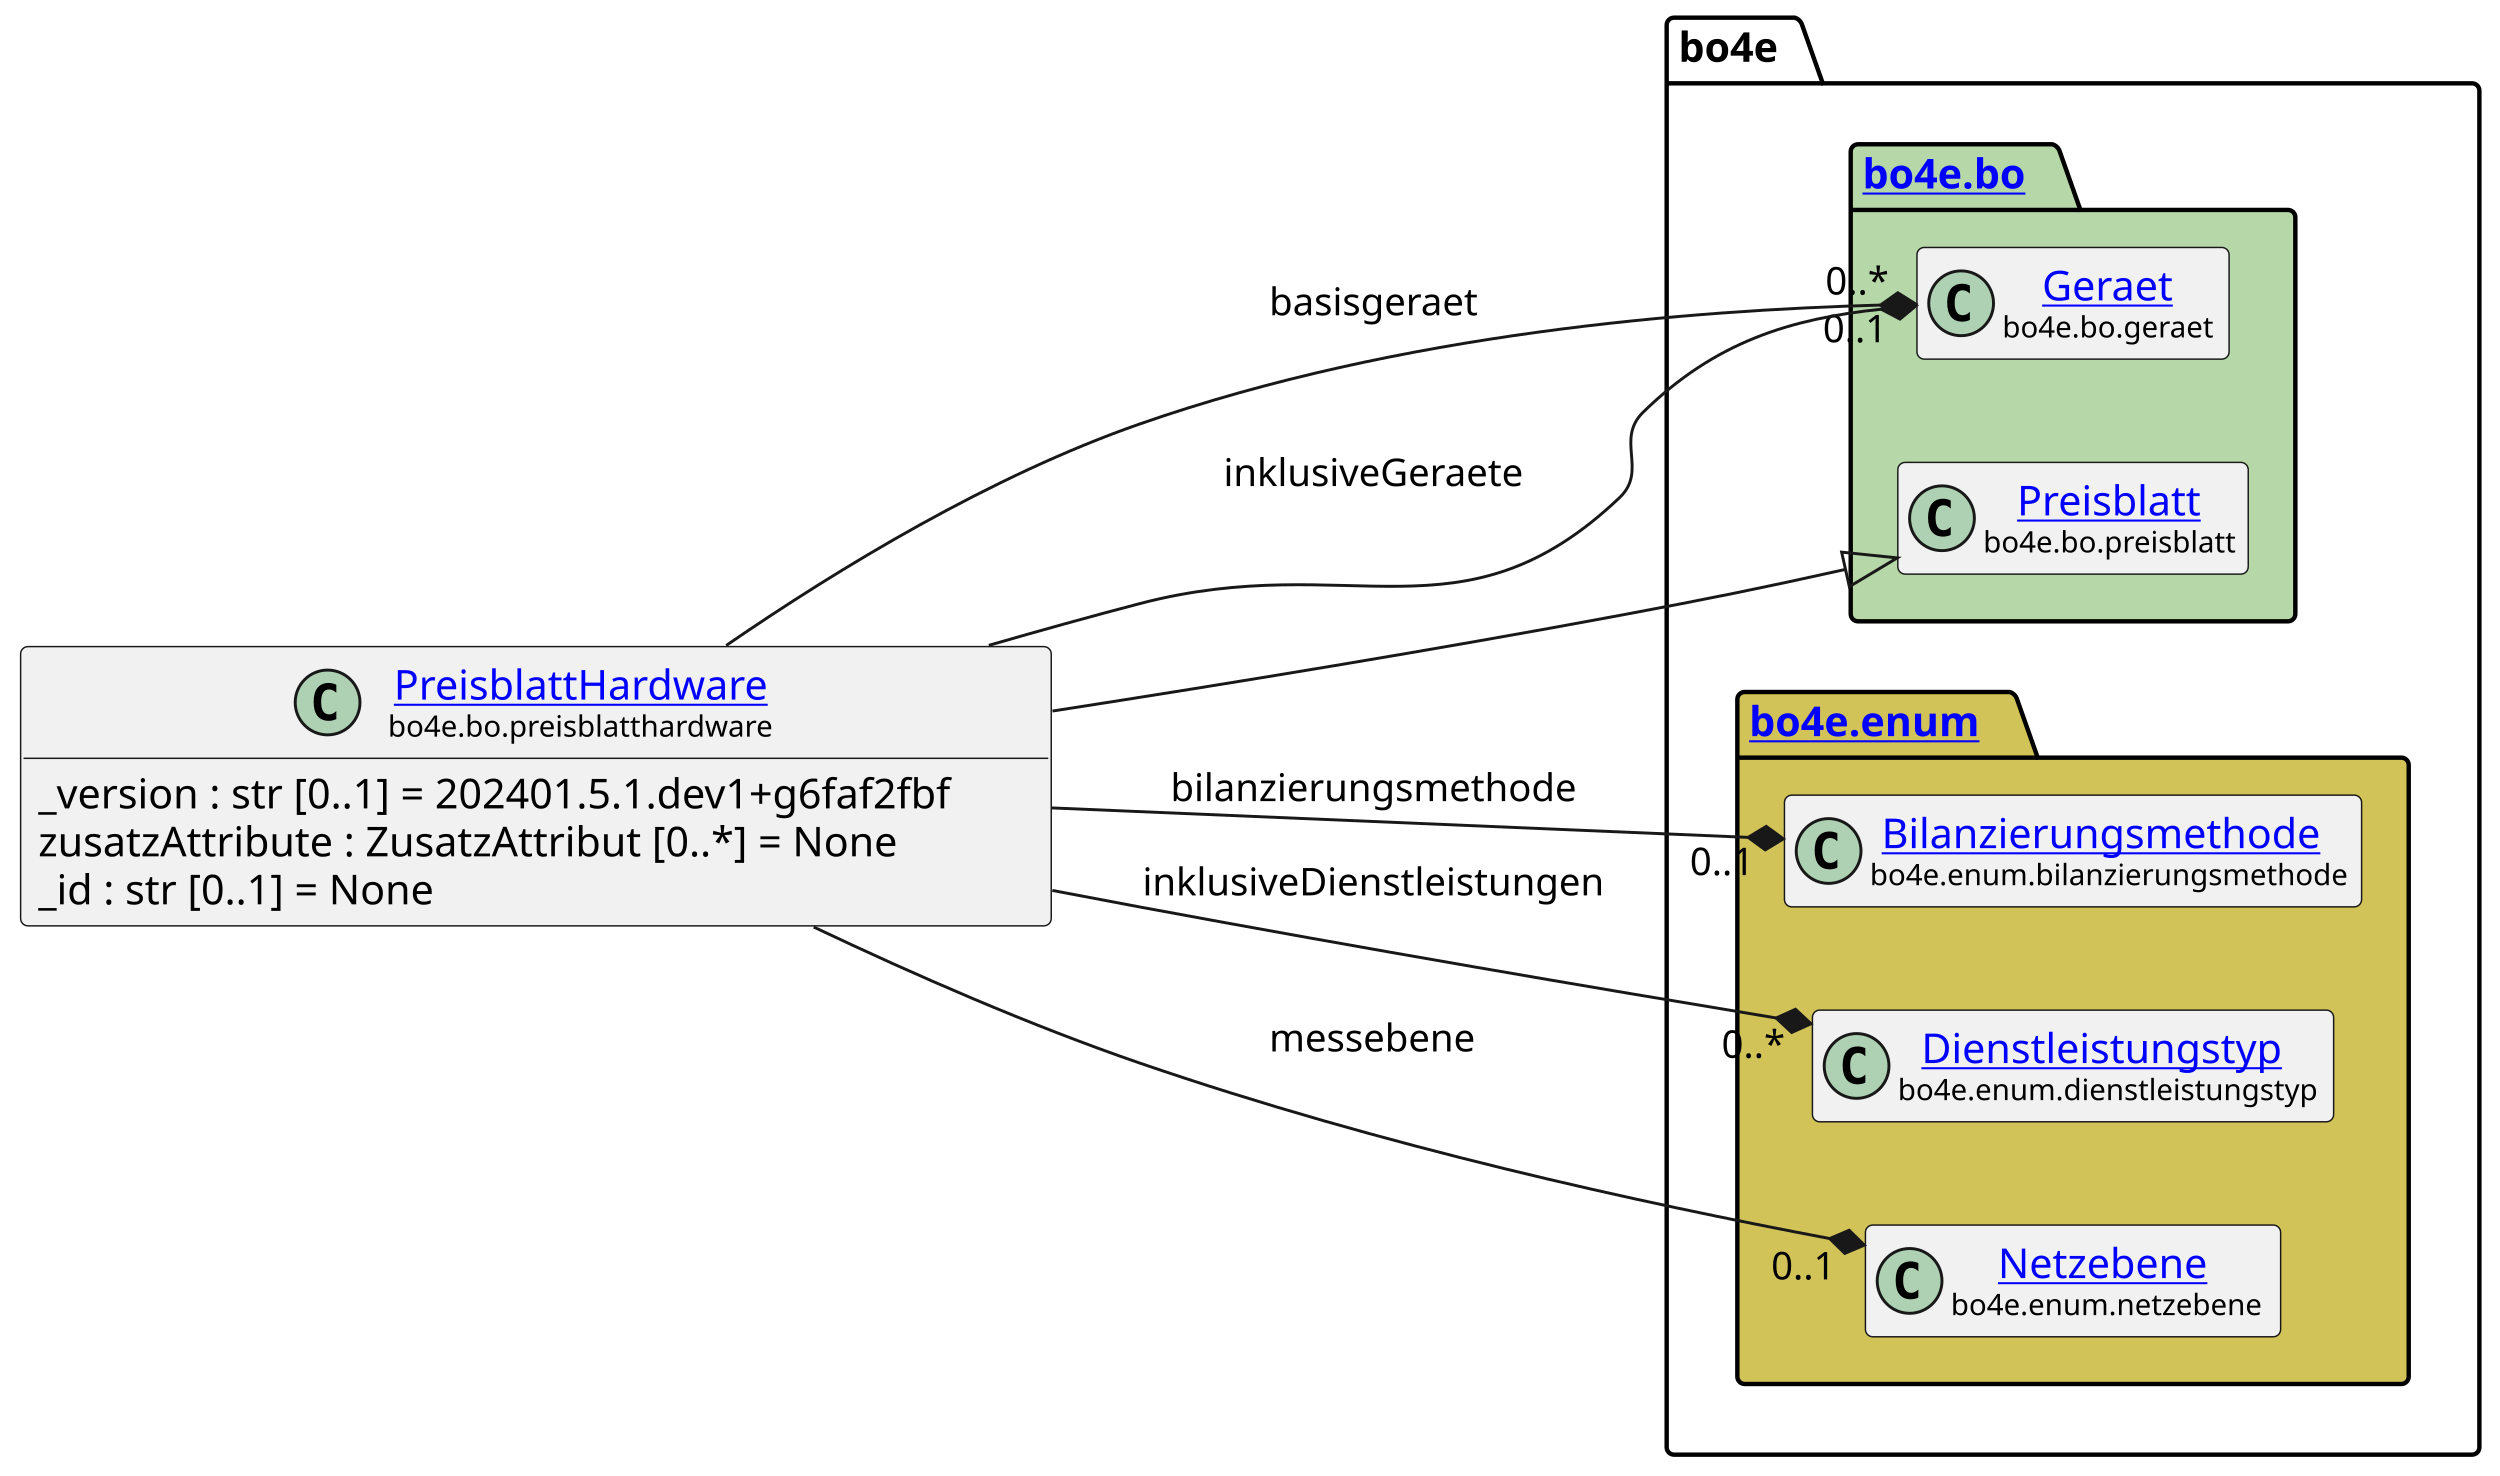
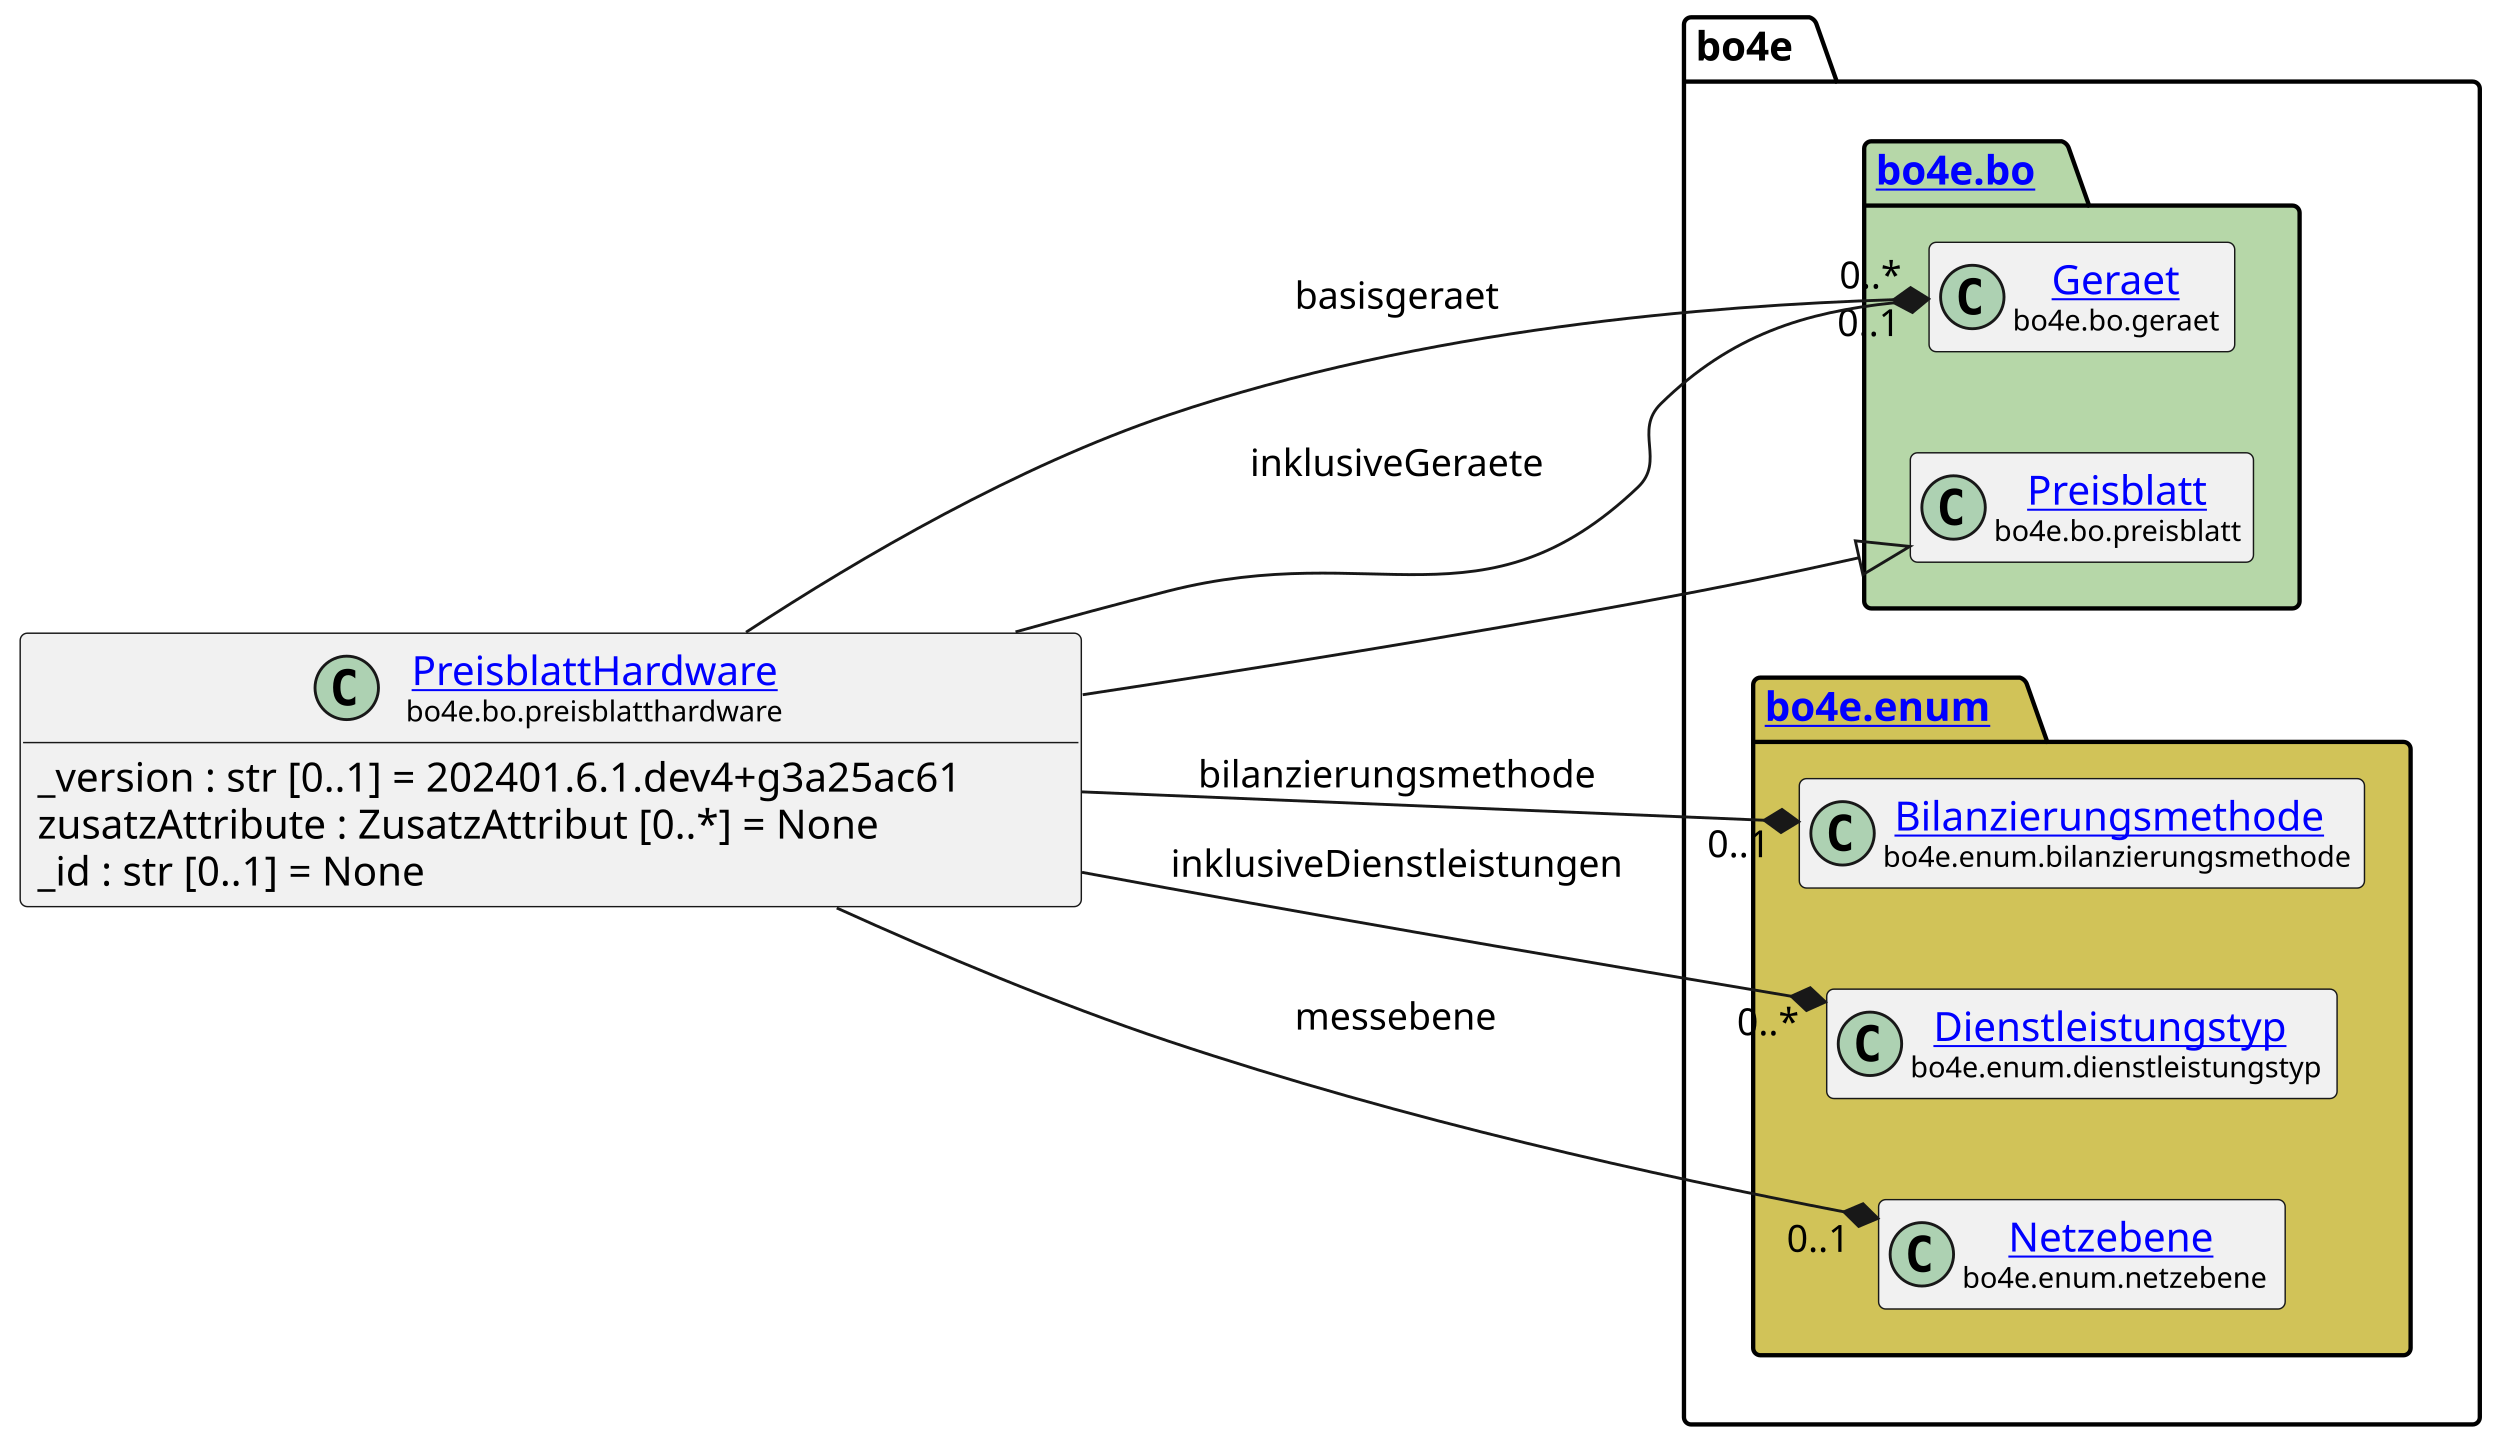
- <svg xmlns="http://www.w3.org/2000/svg" xmlns:xlink="http://www.w3.org/1999/xlink" contentStyleType="text/css" height="501px" preserveAspectRatio="none" style="width:849px;height:501px;background:#FFFFFF;" version="1.1" viewBox="0 0 849 501" width="849px" zoomAndPan="magnify">
+ <svg xmlns="http://www.w3.org/2000/svg" xmlns:xlink="http://www.w3.org/1999/xlink" contentStyleType="text/css" height="501px" preserveAspectRatio="none" style="width:867px;height:501px;background:#FFFFFF;" version="1.1" viewBox="0 0 867 501" width="867px" zoomAndPan="magnify">
  <defs />
  <g>
    <g id="cluster_bo4e">
-       <path d="M568.5,6 L609.5,6 A3.75,3.75 0 0 1 612,8.5 L619,28.297 L839.5,28.297 A2.5,2.5 0 0 1 842,30.797 L842,491.5 A2.5,2.5 0 0 1 839.5,494 L568.5,494 A2.5,2.5 0 0 1 566,491.5 L566,8.5 A2.5,2.5 0 0 1 568.5,6 " fill="none" style="stroke:#000000;stroke-width:1.5;" />
-       <line style="stroke:#000000;stroke-width:1.5;" x1="566" x2="619" y1="28.297" y2="28.297" />
-       <text fill="#000000" font-family="sans-serif" font-size="14" font-weight="bold" lengthAdjust="spacing" textLength="40" x="570" y="20.995">bo4e</text>
+       <path d="M586.5,6 L627.5,6 A3.75,3.75 0 0 1 630,8.5 L637,28.297 L857.5,28.297 A2.5,2.5 0 0 1 860,30.797 L860,491.5 A2.5,2.5 0 0 1 857.5,494 L586.5,494 A2.5,2.5 0 0 1 584,491.5 L584,8.5 A2.5,2.5 0 0 1 586.5,6 " fill="none" style="stroke:#000000;stroke-width:1.5;" />
+       <line style="stroke:#000000;stroke-width:1.5;" x1="584" x2="637" y1="28.297" y2="28.297" />
+       <text fill="#000000" font-family="sans-serif" font-size="14" font-weight="bold" lengthAdjust="spacing" textLength="40" x="588" y="20.995">bo4e</text>
    </g>
    <g id="cluster_bo">
-       <path d="M631,49 L697,49 A3.75,3.75 0 0 1 699.5,51.5 L706.5,71.297 L777,71.297 A2.5,2.5 0 0 1 779.5,73.797 L779.5,208.5 A2.5,2.5 0 0 1 777,211 L631,211 A2.5,2.5 0 0 1 628.5,208.5 L628.5,51.5 A2.5,2.5 0 0 1 631,49 " fill="#B6D7A8" style="stroke:#000000;stroke-width:1.5;" />
-       <line style="stroke:#000000;stroke-width:1.5;" x1="628.5" x2="706.5" y1="71.297" y2="71.297" />
+       <path d="M649,49 L715,49 A3.75,3.75 0 0 1 717.5,51.5 L724.5,71.297 L795,71.297 A2.5,2.5 0 0 1 797.5,73.797 L797.5,208.5 A2.5,2.5 0 0 1 795,211 L649,211 A2.5,2.5 0 0 1 646.5,208.5 L646.5,51.5 A2.5,2.5 0 0 1 649,49 " fill="#B6D7A8" style="stroke:#000000;stroke-width:1.5;" />
+       <line style="stroke:#000000;stroke-width:1.5;" x1="646.5" x2="724.5" y1="71.297" y2="71.297" />
      <a href="https://bo4e.github.io/BO4E-python/latest/api/bo4e.bo.html" target="_top" title="https://bo4e.github.io/BO4E-python/latest/api/bo4e.bo.html" xlink:actuate="onRequest" xlink:href="https://bo4e.github.io/BO4E-python/latest/api/bo4e.bo.html" xlink:show="new" xlink:title="https://bo4e.github.io/BO4E-python/latest/api/bo4e.bo.html" xlink:type="simple">
-         <text fill="#0000FF" font-family="sans-serif" font-size="14" font-weight="bold" lengthAdjust="spacing" text-decoration="underline" textLength="65" x="632.5" y="63.995">bo4e.bo</text>
+         <text fill="#0000FF" font-family="sans-serif" font-size="14" font-weight="bold" lengthAdjust="spacing" text-decoration="underline" textLength="65" x="650.5" y="63.995">bo4e.bo</text>
      </a>
    </g>
    <g id="cluster_enum">
-       <path d="M592.5,235 L682.5,235 A3.75,3.75 0 0 1 685,237.5 L692,257.297 L815.5,257.297 A2.5,2.5 0 0 1 818,259.797 L818,467.5 A2.5,2.5 0 0 1 815.5,470 L592.5,470 A2.5,2.5 0 0 1 590,467.5 L590,237.5 A2.5,2.5 0 0 1 592.5,235 " fill="#D1C358" style="stroke:#000000;stroke-width:1.5;" />
-       <line style="stroke:#000000;stroke-width:1.5;" x1="590" x2="692" y1="257.297" y2="257.297" />
+       <path d="M610.5,235 L700.5,235 A3.75,3.75 0 0 1 703,237.5 L710,257.297 L833.5,257.297 A2.5,2.5 0 0 1 836,259.797 L836,467.5 A2.5,2.5 0 0 1 833.5,470 L610.5,470 A2.5,2.5 0 0 1 608,467.5 L608,237.5 A2.5,2.5 0 0 1 610.5,235 " fill="#D1C358" style="stroke:#000000;stroke-width:1.5;" />
+       <line style="stroke:#000000;stroke-width:1.5;" x1="608" x2="710" y1="257.297" y2="257.297" />
      <a href="https://bo4e.github.io/BO4E-python/latest/api/bo4e.enum.html" target="_top" title="https://bo4e.github.io/BO4E-python/latest/api/bo4e.enum.html" xlink:actuate="onRequest" xlink:href="https://bo4e.github.io/BO4E-python/latest/api/bo4e.enum.html" xlink:show="new" xlink:title="https://bo4e.github.io/BO4E-python/latest/api/bo4e.enum.html" xlink:type="simple">
-         <text fill="#0000FF" font-family="sans-serif" font-size="14" font-weight="bold" lengthAdjust="spacing" text-decoration="underline" textLength="89" x="594" y="249.995">bo4e.enum</text>
+         <text fill="#0000FF" font-family="sans-serif" font-size="14" font-weight="bold" lengthAdjust="spacing" text-decoration="underline" textLength="89" x="612" y="249.995">bo4e.enum</text>
      </a>
    </g>
    <g id="elem_Geraet">
-       <rect codeLine="10" fill="#F1F1F1" height="37.938" id="Geraet" rx="2.5" ry="2.5" style="stroke:#181818;stroke-width:0.5;" width="106" x="651" y="84.03" />
-       <ellipse cx="666" cy="102.999" fill="#ADD1B2" rx="11" ry="11" style="stroke:#181818;stroke-width:1.0;" />
-       <path d="M668.969,108.639 Q668.391,108.936 667.75,109.077 Q667.109,109.233 666.406,109.233 Q663.906,109.233 662.578,107.593 Q661.266,105.936 661.266,102.811 Q661.266,99.686 662.578,98.03 Q663.906,96.374 666.406,96.374 Q667.109,96.374 667.75,96.53 Q668.406,96.686 668.969,96.983 L668.969,99.702 Q668.344,99.124 667.75,98.858 Q667.156,98.577 666.531,98.577 Q665.188,98.577 664.5,99.655 Q663.812,100.718 663.812,102.811 Q663.812,104.905 664.5,105.983 Q665.188,107.046 666.531,107.046 Q667.156,107.046 667.75,106.78 Q668.344,106.499 668.969,105.921 L668.969,108.639 Z " fill="#000000" />
+       <rect codeLine="10" fill="#F1F1F1" height="37.938" id="Geraet" rx="2.5" ry="2.5" style="stroke:#181818;stroke-width:0.5;" width="106" x="669" y="84.03" />
+       <ellipse cx="684" cy="102.999" fill="#ADD1B2" rx="11" ry="11" style="stroke:#181818;stroke-width:1.0;" />
+       <path d="M686.969,108.639 Q686.391,108.936 685.75,109.077 Q685.109,109.233 684.406,109.233 Q681.906,109.233 680.578,107.593 Q679.266,105.936 679.266,102.811 Q679.266,99.686 680.578,98.03 Q681.906,96.374 684.406,96.374 Q685.109,96.374 685.75,96.53 Q686.406,96.686 686.969,96.983 L686.969,99.702 Q686.344,99.124 685.75,98.858 Q685.156,98.577 684.531,98.577 Q683.188,98.577 682.5,99.655 Q681.812,100.718 681.812,102.811 Q681.812,104.905 682.5,105.983 Q683.188,107.046 684.531,107.046 Q685.156,107.046 685.75,106.78 Q686.344,106.499 686.969,105.921 L686.969,108.639 Z " fill="#000000" />
      <a href="https://bo4e.github.io/BO4E-python/latest/api/bo4e.bo.html#bo4e.bo.geraet.Geraet" target="_top" title="https://bo4e.github.io/BO4E-python/latest/api/bo4e.bo.html#bo4e.bo.geraet.Geraet" xlink:actuate="onRequest" xlink:href="https://bo4e.github.io/BO4E-python/latest/api/bo4e.bo.html#bo4e.bo.geraet.Geraet" xlink:show="new" xlink:title="https://bo4e.github.io/BO4E-python/latest/api/bo4e.bo.html#bo4e.bo.geraet.Geraet" xlink:type="simple">
-         <text fill="#0000FF" font-family="sans-serif" font-size="14" lengthAdjust="spacing" text-decoration="underline" textLength="47" x="693.5" y="102.025">Geraet</text>
+         <text fill="#0000FF" font-family="sans-serif" font-size="14" lengthAdjust="spacing" text-decoration="underline" textLength="47" x="711.5" y="102.025">Geraet</text>
      </a>
-       <text fill="#000000" font-family="sans-serif" font-size="10" lengthAdjust="spacing" textLength="74" x="680" y="114.609">bo4e.bo.geraet</text>
+       <text fill="#000000" font-family="sans-serif" font-size="10" lengthAdjust="spacing" textLength="74" x="698" y="114.609">bo4e.bo.geraet</text>
    </g>
    <g id="elem_Preisblatt">
-       <rect codeLine="11" fill="#F1F1F1" height="37.938" id="Preisblatt" rx="2.5" ry="2.5" style="stroke:#181818;stroke-width:0.5;" width="119" x="644.5" y="157.03" />
-       <ellipse cx="659.5" cy="175.999" fill="#ADD1B2" rx="11" ry="11" style="stroke:#181818;stroke-width:1.0;" />
-       <path d="M662.469,181.639 Q661.891,181.936 661.25,182.077 Q660.609,182.233 659.906,182.233 Q657.406,182.233 656.078,180.593 Q654.766,178.936 654.766,175.811 Q654.766,172.686 656.078,171.03 Q657.406,169.374 659.906,169.374 Q660.609,169.374 661.25,169.53 Q661.906,169.686 662.469,169.983 L662.469,172.702 Q661.844,172.124 661.25,171.858 Q660.656,171.577 660.031,171.577 Q658.688,171.577 658,172.655 Q657.312,173.718 657.312,175.811 Q657.312,177.905 658,178.983 Q658.688,180.046 660.031,180.046 Q660.656,180.046 661.25,179.78 Q661.844,179.499 662.469,178.921 L662.469,181.639 Z " fill="#000000" />
+       <rect codeLine="11" fill="#F1F1F1" height="37.938" id="Preisblatt" rx="2.5" ry="2.5" style="stroke:#181818;stroke-width:0.5;" width="119" x="662.5" y="157.03" />
+       <ellipse cx="677.5" cy="175.999" fill="#ADD1B2" rx="11" ry="11" style="stroke:#181818;stroke-width:1.0;" />
+       <path d="M680.469,181.639 Q679.891,181.936 679.25,182.077 Q678.609,182.233 677.906,182.233 Q675.406,182.233 674.078,180.593 Q672.766,178.936 672.766,175.811 Q672.766,172.686 674.078,171.03 Q675.406,169.374 677.906,169.374 Q678.609,169.374 679.25,169.53 Q679.906,169.686 680.469,169.983 L680.469,172.702 Q679.844,172.124 679.25,171.858 Q678.656,171.577 678.031,171.577 Q676.688,171.577 676,172.655 Q675.312,173.718 675.312,175.811 Q675.312,177.905 676,178.983 Q676.688,180.046 678.031,180.046 Q678.656,180.046 679.25,179.78 Q679.844,179.499 680.469,178.921 L680.469,181.639 Z " fill="#000000" />
      <a href="https://bo4e.github.io/BO4E-python/latest/api/bo4e.bo.html#bo4e.bo.preisblatt.Preisblatt" target="_top" title="https://bo4e.github.io/BO4E-python/latest/api/bo4e.bo.html#bo4e.bo.preisblatt.Preisblatt" xlink:actuate="onRequest" xlink:href="https://bo4e.github.io/BO4E-python/latest/api/bo4e.bo.html#bo4e.bo.preisblatt.Preisblatt" xlink:show="new" xlink:title="https://bo4e.github.io/BO4E-python/latest/api/bo4e.bo.html#bo4e.bo.preisblatt.Preisblatt" xlink:type="simple">
-         <text fill="#0000FF" font-family="sans-serif" font-size="14" lengthAdjust="spacing" text-decoration="underline" textLength="64" x="685" y="175.025">Preisblatt</text>
+         <text fill="#0000FF" font-family="sans-serif" font-size="14" lengthAdjust="spacing" text-decoration="underline" textLength="64" x="703" y="175.025">Preisblatt</text>
      </a>
-       <text fill="#000000" font-family="sans-serif" font-size="10" lengthAdjust="spacing" textLength="87" x="673.5" y="187.609">bo4e.bo.preisblatt</text>
+       <text fill="#000000" font-family="sans-serif" font-size="10" lengthAdjust="spacing" textLength="87" x="691.5" y="187.609">bo4e.bo.preisblatt</text>
    </g>
    <g id="elem_Bilanzierungsmethode">
-       <rect codeLine="14" fill="#F1F1F1" height="37.938" id="Bilanzierungsmethode" rx="2.5" ry="2.5" style="stroke:#181818;stroke-width:0.5;" width="196" x="606" y="270.03" />
-       <ellipse cx="621" cy="288.999" fill="#ADD1B2" rx="11" ry="11" style="stroke:#181818;stroke-width:1.0;" />
-       <path d="M623.969,294.639 Q623.391,294.936 622.75,295.077 Q622.109,295.233 621.406,295.233 Q618.906,295.233 617.578,293.592 Q616.266,291.936 616.266,288.811 Q616.266,285.686 617.578,284.03 Q618.906,282.374 621.406,282.374 Q622.109,282.374 622.75,282.53 Q623.406,282.686 623.969,282.983 L623.969,285.702 Q623.344,285.124 622.75,284.858 Q622.156,284.577 621.531,284.577 Q620.188,284.577 619.5,285.655 Q618.812,286.717 618.812,288.811 Q618.812,290.905 619.5,291.983 Q620.188,293.046 621.531,293.046 Q622.156,293.046 622.75,292.78 Q623.344,292.499 623.969,291.921 L623.969,294.639 Z " fill="#000000" />
+       <rect codeLine="14" fill="#F1F1F1" height="37.938" id="Bilanzierungsmethode" rx="2.5" ry="2.5" style="stroke:#181818;stroke-width:0.5;" width="196" x="624" y="270.03" />
+       <ellipse cx="639" cy="288.999" fill="#ADD1B2" rx="11" ry="11" style="stroke:#181818;stroke-width:1.0;" />
+       <path d="M641.969,294.639 Q641.391,294.936 640.75,295.077 Q640.109,295.233 639.406,295.233 Q636.906,295.233 635.578,293.592 Q634.266,291.936 634.266,288.811 Q634.266,285.686 635.578,284.03 Q636.906,282.374 639.406,282.374 Q640.109,282.374 640.75,282.53 Q641.406,282.686 641.969,282.983 L641.969,285.702 Q641.344,285.124 640.75,284.858 Q640.156,284.577 639.531,284.577 Q638.188,284.577 637.5,285.655 Q636.812,286.717 636.812,288.811 Q636.812,290.905 637.5,291.983 Q638.188,293.046 639.531,293.046 Q640.156,293.046 640.75,292.78 Q641.344,292.499 641.969,291.921 L641.969,294.639 Z " fill="#000000" />
      <a href="https://bo4e.github.io/BO4E-python/latest/api/bo4e.enum.html#bo4e.enum.bilanzierungsmethode.Bilanzierungsmethode" target="_top" title="https://bo4e.github.io/BO4E-python/latest/api/bo4e.enum.html#bo4e.enum.bilanzierungsmethode.Bilanzierungsmethode" xlink:actuate="onRequest" xlink:href="https://bo4e.github.io/BO4E-python/latest/api/bo4e.enum.html#bo4e.enum.bilanzierungsmethode.Bilanzierungsmethode" xlink:show="new" xlink:title="https://bo4e.github.io/BO4E-python/latest/api/bo4e.enum.html#bo4e.enum.bilanzierungsmethode.Bilanzierungsmethode" xlink:type="simple">
-         <text fill="#0000FF" font-family="sans-serif" font-size="14" lengthAdjust="spacing" text-decoration="underline" textLength="156" x="639" y="288.025">Bilanzierungsmethode</text>
+         <text fill="#0000FF" font-family="sans-serif" font-size="14" lengthAdjust="spacing" text-decoration="underline" textLength="156" x="657" y="288.025">Bilanzierungsmethode</text>
      </a>
-       <text fill="#000000" font-family="sans-serif" font-size="10" lengthAdjust="spacing" textLength="164" x="635" y="300.609">bo4e.enum.bilanzierungsmethode</text>
+       <text fill="#000000" font-family="sans-serif" font-size="10" lengthAdjust="spacing" textLength="164" x="653" y="300.609">bo4e.enum.bilanzierungsmethode</text>
    </g>
    <g id="elem_Dienstleistungstyp">
-       <rect codeLine="15" fill="#F1F1F1" height="37.938" id="Dienstleistungstyp" rx="2.5" ry="2.5" style="stroke:#181818;stroke-width:0.5;" width="177" x="615.5" y="343.03" />
-       <ellipse cx="630.5" cy="361.999" fill="#ADD1B2" rx="11" ry="11" style="stroke:#181818;stroke-width:1.0;" />
-       <path d="M633.469,367.639 Q632.891,367.936 632.25,368.077 Q631.609,368.233 630.906,368.233 Q628.406,368.233 627.078,366.592 Q625.766,364.936 625.766,361.811 Q625.766,358.686 627.078,357.03 Q628.406,355.374 630.906,355.374 Q631.609,355.374 632.25,355.53 Q632.906,355.686 633.469,355.983 L633.469,358.702 Q632.844,358.124 632.25,357.858 Q631.656,357.577 631.031,357.577 Q629.688,357.577 629,358.655 Q628.312,359.717 628.312,361.811 Q628.312,363.905 629,364.983 Q629.688,366.046 631.031,366.046 Q631.656,366.046 632.25,365.78 Q632.844,365.499 633.469,364.921 L633.469,367.639 Z " fill="#000000" />
+       <rect codeLine="15" fill="#F1F1F1" height="37.938" id="Dienstleistungstyp" rx="2.5" ry="2.5" style="stroke:#181818;stroke-width:0.5;" width="177" x="633.5" y="343.03" />
+       <ellipse cx="648.5" cy="361.999" fill="#ADD1B2" rx="11" ry="11" style="stroke:#181818;stroke-width:1.0;" />
+       <path d="M651.469,367.639 Q650.891,367.936 650.25,368.077 Q649.609,368.233 648.906,368.233 Q646.406,368.233 645.078,366.592 Q643.766,364.936 643.766,361.811 Q643.766,358.686 645.078,357.03 Q646.406,355.374 648.906,355.374 Q649.609,355.374 650.25,355.53 Q650.906,355.686 651.469,355.983 L651.469,358.702 Q650.844,358.124 650.25,357.858 Q649.656,357.577 649.031,357.577 Q647.688,357.577 647,358.655 Q646.312,359.717 646.312,361.811 Q646.312,363.905 647,364.983 Q647.688,366.046 649.031,366.046 Q649.656,366.046 650.25,365.78 Q650.844,365.499 651.469,364.921 L651.469,367.639 Z " fill="#000000" />
      <a href="https://bo4e.github.io/BO4E-python/latest/api/bo4e.enum.html#bo4e.enum.dienstleistungstyp.Dienstleistungstyp" target="_top" title="https://bo4e.github.io/BO4E-python/latest/api/bo4e.enum.html#bo4e.enum.dienstleistungstyp.Dienstleistungstyp" xlink:actuate="onRequest" xlink:href="https://bo4e.github.io/BO4E-python/latest/api/bo4e.enum.html#bo4e.enum.dienstleistungstyp.Dienstleistungstyp" xlink:show="new" xlink:title="https://bo4e.github.io/BO4E-python/latest/api/bo4e.enum.html#bo4e.enum.dienstleistungstyp.Dienstleistungstyp" xlink:type="simple">
-         <text fill="#0000FF" font-family="sans-serif" font-size="14" lengthAdjust="spacing" text-decoration="underline" textLength="129" x="652.5" y="361.025">Dienstleistungstyp</text>
+         <text fill="#0000FF" font-family="sans-serif" font-size="14" lengthAdjust="spacing" text-decoration="underline" textLength="129" x="670.5" y="361.025">Dienstleistungstyp</text>
      </a>
-       <text fill="#000000" font-family="sans-serif" font-size="10" lengthAdjust="spacing" textLength="145" x="644.5" y="373.609">bo4e.enum.dienstleistungstyp</text>
+       <text fill="#000000" font-family="sans-serif" font-size="10" lengthAdjust="spacing" textLength="145" x="662.5" y="373.609">bo4e.enum.dienstleistungstyp</text>
    </g>
    <g id="elem_Netzebene">
-       <rect codeLine="16" fill="#F1F1F1" height="37.938" id="Netzebene" rx="2.5" ry="2.5" style="stroke:#181818;stroke-width:0.5;" width="141" x="633.5" y="416.03" />
-       <ellipse cx="648.5" cy="434.999" fill="#ADD1B2" rx="11" ry="11" style="stroke:#181818;stroke-width:1.0;" />
-       <path d="M651.469,440.639 Q650.891,440.936 650.25,441.077 Q649.609,441.233 648.906,441.233 Q646.406,441.233 645.078,439.592 Q643.766,437.936 643.766,434.811 Q643.766,431.686 645.078,430.03 Q646.406,428.374 648.906,428.374 Q649.609,428.374 650.25,428.53 Q650.906,428.686 651.469,428.983 L651.469,431.702 Q650.844,431.124 650.25,430.858 Q649.656,430.577 649.031,430.577 Q647.688,430.577 647,431.655 Q646.312,432.717 646.312,434.811 Q646.312,436.905 647,437.983 Q647.688,439.046 649.031,439.046 Q649.656,439.046 650.25,438.78 Q650.844,438.499 651.469,437.921 L651.469,440.639 Z " fill="#000000" />
+       <rect codeLine="16" fill="#F1F1F1" height="37.938" id="Netzebene" rx="2.5" ry="2.5" style="stroke:#181818;stroke-width:0.5;" width="141" x="651.5" y="416.03" />
+       <ellipse cx="666.5" cy="434.999" fill="#ADD1B2" rx="11" ry="11" style="stroke:#181818;stroke-width:1.0;" />
+       <path d="M669.469,440.639 Q668.891,440.936 668.25,441.077 Q667.609,441.233 666.906,441.233 Q664.406,441.233 663.078,439.592 Q661.766,437.936 661.766,434.811 Q661.766,431.686 663.078,430.03 Q664.406,428.374 666.906,428.374 Q667.609,428.374 668.25,428.53 Q668.906,428.686 669.469,428.983 L669.469,431.702 Q668.844,431.124 668.25,430.858 Q667.656,430.577 667.031,430.577 Q665.688,430.577 665,431.655 Q664.312,432.717 664.312,434.811 Q664.312,436.905 665,437.983 Q665.688,439.046 667.031,439.046 Q667.656,439.046 668.25,438.78 Q668.844,438.499 669.469,437.921 L669.469,440.639 Z " fill="#000000" />
      <a href="https://bo4e.github.io/BO4E-python/latest/api/bo4e.enum.html#bo4e.enum.netzebene.Netzebene" target="_top" title="https://bo4e.github.io/BO4E-python/latest/api/bo4e.enum.html#bo4e.enum.netzebene.Netzebene" xlink:actuate="onRequest" xlink:href="https://bo4e.github.io/BO4E-python/latest/api/bo4e.enum.html#bo4e.enum.netzebene.Netzebene" xlink:show="new" xlink:title="https://bo4e.github.io/BO4E-python/latest/api/bo4e.enum.html#bo4e.enum.netzebene.Netzebene" xlink:type="simple">
-         <text fill="#0000FF" font-family="sans-serif" font-size="14" lengthAdjust="spacing" text-decoration="underline" textLength="77" x="678.5" y="434.025">Netzebene</text>
+         <text fill="#0000FF" font-family="sans-serif" font-size="14" lengthAdjust="spacing" text-decoration="underline" textLength="77" x="696.5" y="434.025">Netzebene</text>
      </a>
-       <text fill="#000000" font-family="sans-serif" font-size="10" lengthAdjust="spacing" textLength="109" x="662.5" y="446.609">bo4e.enum.netzebene</text>
+       <text fill="#000000" font-family="sans-serif" font-size="10" lengthAdjust="spacing" textLength="109" x="680.5" y="446.609">bo4e.enum.netzebene</text>
    </g>
    <g id="elem_PreisblattHardware">
-       <rect codeLine="3" fill="#F1F1F1" height="94.828" id="PreisblattHardware" rx="2.5" ry="2.5" style="stroke:#181818;stroke-width:0.5;" width="350" x="7" y="219.59" />
-       <ellipse cx="111.25" cy="238.559" fill="#ADD1B2" rx="11" ry="11" style="stroke:#181818;stroke-width:1.0;" />
-       <path d="M114.219,244.199 Q113.641,244.496 113,244.637 Q112.359,244.793 111.656,244.793 Q109.156,244.793 107.828,243.153 Q106.516,241.496 106.516,238.371 Q106.516,235.246 107.828,233.59 Q109.156,231.934 111.656,231.934 Q112.359,231.934 113,232.09 Q113.656,232.246 114.219,232.543 L114.219,235.262 Q113.594,234.684 113,234.418 Q112.406,234.137 111.781,234.137 Q110.438,234.137 109.75,235.215 Q109.062,236.278 109.062,238.371 Q109.062,240.465 109.75,241.543 Q110.438,242.606 111.781,242.606 Q112.406,242.606 113,242.34 Q113.594,242.059 114.219,241.481 L114.219,244.199 Z " fill="#000000" />
+       <rect codeLine="3" fill="#F1F1F1" height="94.828" id="PreisblattHardware" rx="2.5" ry="2.5" style="stroke:#181818;stroke-width:0.5;" width="368" x="7" y="219.59" />
+       <ellipse cx="120.25" cy="238.559" fill="#ADD1B2" rx="11" ry="11" style="stroke:#181818;stroke-width:1.0;" />
+       <path d="M123.219,244.199 Q122.641,244.496 122,244.637 Q121.359,244.793 120.656,244.793 Q118.156,244.793 116.828,243.153 Q115.516,241.496 115.516,238.371 Q115.516,235.246 116.828,233.59 Q118.156,231.934 120.656,231.934 Q121.359,231.934 122,232.09 Q122.656,232.246 123.219,232.543 L123.219,235.262 Q122.594,234.684 122,234.418 Q121.406,234.137 120.781,234.137 Q119.438,234.137 118.75,235.215 Q118.062,236.278 118.062,238.371 Q118.062,240.465 118.75,241.543 Q119.438,242.606 120.781,242.606 Q121.406,242.606 122,242.34 Q122.594,242.059 123.219,241.481 L123.219,244.199 Z " fill="#000000" />
      <a href="https://bo4e.github.io/BO4E-python/latest/api/bo4e.bo.html#bo4e.bo.preisblatthardware.PreisblattHardware" target="_top" title="https://bo4e.github.io/BO4E-python/latest/api/bo4e.bo.html#bo4e.bo.preisblatthardware.PreisblattHardware" xlink:actuate="onRequest" xlink:href="https://bo4e.github.io/BO4E-python/latest/api/bo4e.bo.html#bo4e.bo.preisblatthardware.PreisblattHardware" xlink:show="new" xlink:title="https://bo4e.github.io/BO4E-python/latest/api/bo4e.bo.html#bo4e.bo.preisblatthardware.PreisblattHardware" xlink:type="simple">
-         <text fill="#0000FF" font-family="sans-serif" font-size="14" lengthAdjust="spacing" text-decoration="underline" textLength="129" x="133.75" y="237.585">PreisblattHardware</text>
+         <text fill="#0000FF" font-family="sans-serif" font-size="14" lengthAdjust="spacing" text-decoration="underline" textLength="129" x="142.75" y="237.585">PreisblattHardware</text>
      </a>
-       <text fill="#000000" font-family="sans-serif" font-size="10" lengthAdjust="spacing" textLength="133" x="131.75" y="250.169">bo4e.bo.preisblatthardware</text>
-       <line style="stroke:#181818;stroke-width:0.5;" x1="8" x2="356" y1="257.527" y2="257.527" />
-       <text fill="#000000" font-family="sans-serif" font-size="14" lengthAdjust="spacing" textLength="338" x="13" y="274.523">_version : str [0..1] = 202401.5.1.dev1+g6faf2fbf</text>
+       <text fill="#000000" font-family="sans-serif" font-size="10" lengthAdjust="spacing" textLength="133" x="140.75" y="250.169">bo4e.bo.preisblatthardware</text>
+       <line style="stroke:#181818;stroke-width:0.5;" x1="8" x2="374" y1="257.527" y2="257.527" />
+       <text fill="#000000" font-family="sans-serif" font-size="14" lengthAdjust="spacing" textLength="356" x="13" y="274.523">_version : str [0..1] = 202401.6.1.dev4+g3a25ac61</text>
      <text fill="#000000" font-family="sans-serif" font-size="14" lengthAdjust="spacing" textLength="311" x="13" y="290.82">zusatzAttribute : ZusatzAttribut [0..*] = None</text>
      <text fill="#000000" font-family="sans-serif" font-size="14" lengthAdjust="spacing" textLength="147" x="13" y="307.116">_id : str [0..1] = None</text>
    </g>
    <g id="link_PreisblattHardware_Preisblatt">
-       <path codeLine="19" d="M357.42,241.47 C418.46,231.99 487.38,220.69 550,209 C581.25,203.16 598.328,199.674 626.729,193.364 " fill="none" id="PreisblattHardware-to-Preisblatt" style="stroke:#181818;stroke-width:1.0;" />
-       <polygon fill="none" points="644.3,189.46,625.427,187.507,628.03,199.221,644.3,189.46" style="stroke:#181818;stroke-width:1.0;" />
+       <path codeLine="19" d="M375.48,240.93 C436.83,231.62 505.49,220.55 568,209 C599.26,203.22 616.34,199.74 644.74,193.42 " fill="none" id="PreisblattHardware-to-Preisblatt" style="stroke:#181818;stroke-width:1.0;" />
+       <polygon fill="none" points="662.31,189.51,643.437,187.563,646.043,199.277,662.31,189.51" style="stroke:#181818;stroke-width:1.0;" />
    </g>
    <g id="link_PreisblattHardware_Bilanzierungsmethode">
-       <path codeLine="20" d="M357.24,274.37 C440.03,277.87 523.891,281.423 593.651,284.373 " fill="none" id="PreisblattHardware-to-Bilanzierungsmethode" style="stroke:#181818;stroke-width:1.0;" />
-       <polygon fill="#181818" points="605.64,284.88,599.814,280.63,593.651,284.373,599.476,288.623,605.64,284.88" style="stroke:#181818;stroke-width:1.0;" />
-       <text fill="#000000" font-family="sans-serif" font-size="13" lengthAdjust="spacing" textLength="142" x="397.5" y="272.067">bilanzierungsmethode</text>
-       <text fill="#000000" font-family="sans-serif" font-size="13" lengthAdjust="spacing" textLength="24" x="573.88" y="297.189">0..1</text>
+       <path codeLine="20" d="M375.16,274.62 C458.75,278.09 542.36,281.571 611.82,284.461 " fill="none" id="PreisblattHardware-to-Bilanzierungsmethode" style="stroke:#181818;stroke-width:1.0;" />
+       <polygon fill="#181818" points="623.81,284.96,617.981,280.714,611.82,284.461,617.649,288.707,623.81,284.96" style="stroke:#181818;stroke-width:1.0;" />
+       <text fill="#000000" font-family="sans-serif" font-size="13" lengthAdjust="spacing" textLength="142" x="415.5" y="273.067">bilanzierungsmethode</text>
+       <text fill="#000000" font-family="sans-serif" font-size="13" lengthAdjust="spacing" textLength="24" x="592.062" y="297.275">0..1</text>
    </g>
    <g id="link_PreisblattHardware_Netzebene">
-       <path codeLine="21" d="M276.34,314.82 C310.53,331.04 349.94,348.27 387,361 C469.73,389.42 556.539,408.361 621.339,420.611 " fill="none" id="PreisblattHardware-to-Netzebene" style="stroke:#181818;stroke-width:1.0;" />
-       <polygon fill="#181818" points="633.13,422.84,627.977,417.795,621.339,420.611,626.491,425.656,633.13,422.84" style="stroke:#181818;stroke-width:1.0;" />
-       <text fill="#000000" font-family="sans-serif" font-size="13" lengthAdjust="spacing" textLength="75" x="431" y="357.067">messebene</text>
-       <text fill="#000000" font-family="sans-serif" font-size="13" lengthAdjust="spacing" textLength="24" x="601.49" y="434.483">0..1</text>
+       <path codeLine="21" d="M290.19,314.89 C325.78,331.03 366.67,348.18 405,361 C487.96,388.75 574.727,407.79 639.457,420.26 " fill="none" id="PreisblattHardware-to-Netzebene" style="stroke:#181818;stroke-width:1.0;" />
+       <polygon fill="#181818" points="651.24,422.53,646.105,417.467,639.457,420.26,644.592,425.323,651.24,422.53" style="stroke:#181818;stroke-width:1.0;" />
+       <text fill="#000000" font-family="sans-serif" font-size="13" lengthAdjust="spacing" textLength="75" x="449" y="357.067">messebene</text>
+       <text fill="#000000" font-family="sans-serif" font-size="13" lengthAdjust="spacing" textLength="24" x="619.611" y="434.145">0..1</text>
    </g>
    <g id="link_PreisblattHardware_Geraet">
-       <path codeLine="22" d="M246.62,219.2 C285.22,192.68 336.63,161.58 387,144 C476.05,112.92 574.665,105.386 638.605,103.596 " fill="none" id="PreisblattHardware-to-Geraet" style="stroke:#181818;stroke-width:1.0;" />
-       <polygon fill="#181818" points="650.6,103.26,644.49,99.43,638.605,103.596,644.714,107.426,650.6,103.26" style="stroke:#181818;stroke-width:1.0;" />
-       <text fill="#000000" font-family="sans-serif" font-size="13" lengthAdjust="spacing" textLength="75" x="431" y="107.067">basisgeraet</text>
-       <text fill="#000000" font-family="sans-serif" font-size="13" lengthAdjust="spacing" textLength="24" x="619.038" y="116.232">0..1</text>
+       <path codeLine="22" d="M258.73,219.26 C299.14,192.75 352.82,161.66 405,144 C494.34,113.76 592.856,105.997 656.706,103.937 " fill="none" id="PreisblattHardware-to-Geraet" style="stroke:#181818;stroke-width:1.0;" />
+       <polygon fill="#181818" points="668.7,103.55,662.574,99.746,656.706,103.937,662.832,107.741,668.7,103.55" style="stroke:#181818;stroke-width:1.0;" />
+       <text fill="#000000" font-family="sans-serif" font-size="13" lengthAdjust="spacing" textLength="75" x="449" y="107.067">basisgeraet</text>
+       <text fill="#000000" font-family="sans-serif" font-size="13" lengthAdjust="spacing" textLength="24" x="637.15" y="116.555">0..1</text>
    </g>
    <g id="link_PreisblattHardware_Geraet">
-       <path codeLine="23" d="M335.8,219.16 C353.02,214.18 370.35,209.36 387,205 C458.77,186.2 496.2,220.08 550,169 C559.7,159.79 548.45,149.36 558,140 C582.39,116.08 608.044,108.21 638.844,105.01 " fill="none" id="PreisblattHardware-to-Geraet-1" style="stroke:#181818;stroke-width:1.0;" />
-       <polygon fill="#181818" points="650.78,103.77,644.399,100.412,638.844,105.01,645.226,108.369,650.78,103.77" style="stroke:#181818;stroke-width:1.0;" />
-       <text fill="#000000" font-family="sans-serif" font-size="13" lengthAdjust="spacing" textLength="106" x="415.5" y="165.067">inklusiveGeraete</text>
-       <text fill="#000000" font-family="sans-serif" font-size="13" lengthAdjust="spacing" textLength="23" x="619.892" y="100.025">0..*</text>
+       <path codeLine="23" d="M352.19,219.15 C369.96,214.2 387.84,209.39 405,205 C476.88,186.62 514.2,220.08 568,169 C577.7,159.79 566.45,149.36 576,140 C600.39,116.08 626.044,108.21 656.844,105.01 " fill="none" id="PreisblattHardware-to-Geraet-1" style="stroke:#181818;stroke-width:1.0;" />
+       <polygon fill="#181818" points="668.78,103.77,662.399,100.412,656.844,105.01,663.226,108.369,668.78,103.77" style="stroke:#181818;stroke-width:1.0;" />
+       <text fill="#000000" font-family="sans-serif" font-size="13" lengthAdjust="spacing" textLength="106" x="433.5" y="165.067">inklusiveGeraete</text>
+       <text fill="#000000" font-family="sans-serif" font-size="13" lengthAdjust="spacing" textLength="23" x="637.892" y="100.025">0..*</text>
    </g>
    <g id="link_PreisblattHardware_Dienstleistungstyp">
-       <path codeLine="24" d="M357.38,302.4 C367.39,304.32 377.32,306.2 387,308 C463.88,322.29 539.721,335.199 603.181,345.709 " fill="none" id="PreisblattHardware-to-Dienstleistungstyp" style="stroke:#181818;stroke-width:1.0;" />
-       <polygon fill="#181818" points="615.02,347.67,609.754,342.743,603.181,345.709,608.447,350.636,615.02,347.67" style="stroke:#181818;stroke-width:1.0;" />
-       <text fill="#000000" font-family="sans-serif" font-size="13" lengthAdjust="spacing" textLength="161" x="388" y="304.067">inklusiveDienstleistungen</text>
-       <text fill="#000000" font-family="sans-serif" font-size="13" lengthAdjust="spacing" textLength="23" x="584.641" y="359.24">0..*</text>
+       <path codeLine="24" d="M375.24,302.53 C385.3,304.4 395.27,306.23 405,308 C481.94,321.98 557.774,334.902 621.214,345.502 " fill="none" id="PreisblattHardware-to-Dienstleistungstyp" style="stroke:#181818;stroke-width:1.0;" />
+       <polygon fill="#181818" points="633.05,347.48,627.791,342.546,621.214,345.502,626.473,350.437,633.05,347.48" style="stroke:#181818;stroke-width:1.0;" />
+       <text fill="#000000" font-family="sans-serif" font-size="13" lengthAdjust="spacing" textLength="161" x="406" y="304.067">inklusiveDienstleistungen</text>
+       <text fill="#000000" font-family="sans-serif" font-size="13" lengthAdjust="spacing" textLength="23" x="602.359" y="359.015">0..*</text>
    </g>
  </g>
</svg>
